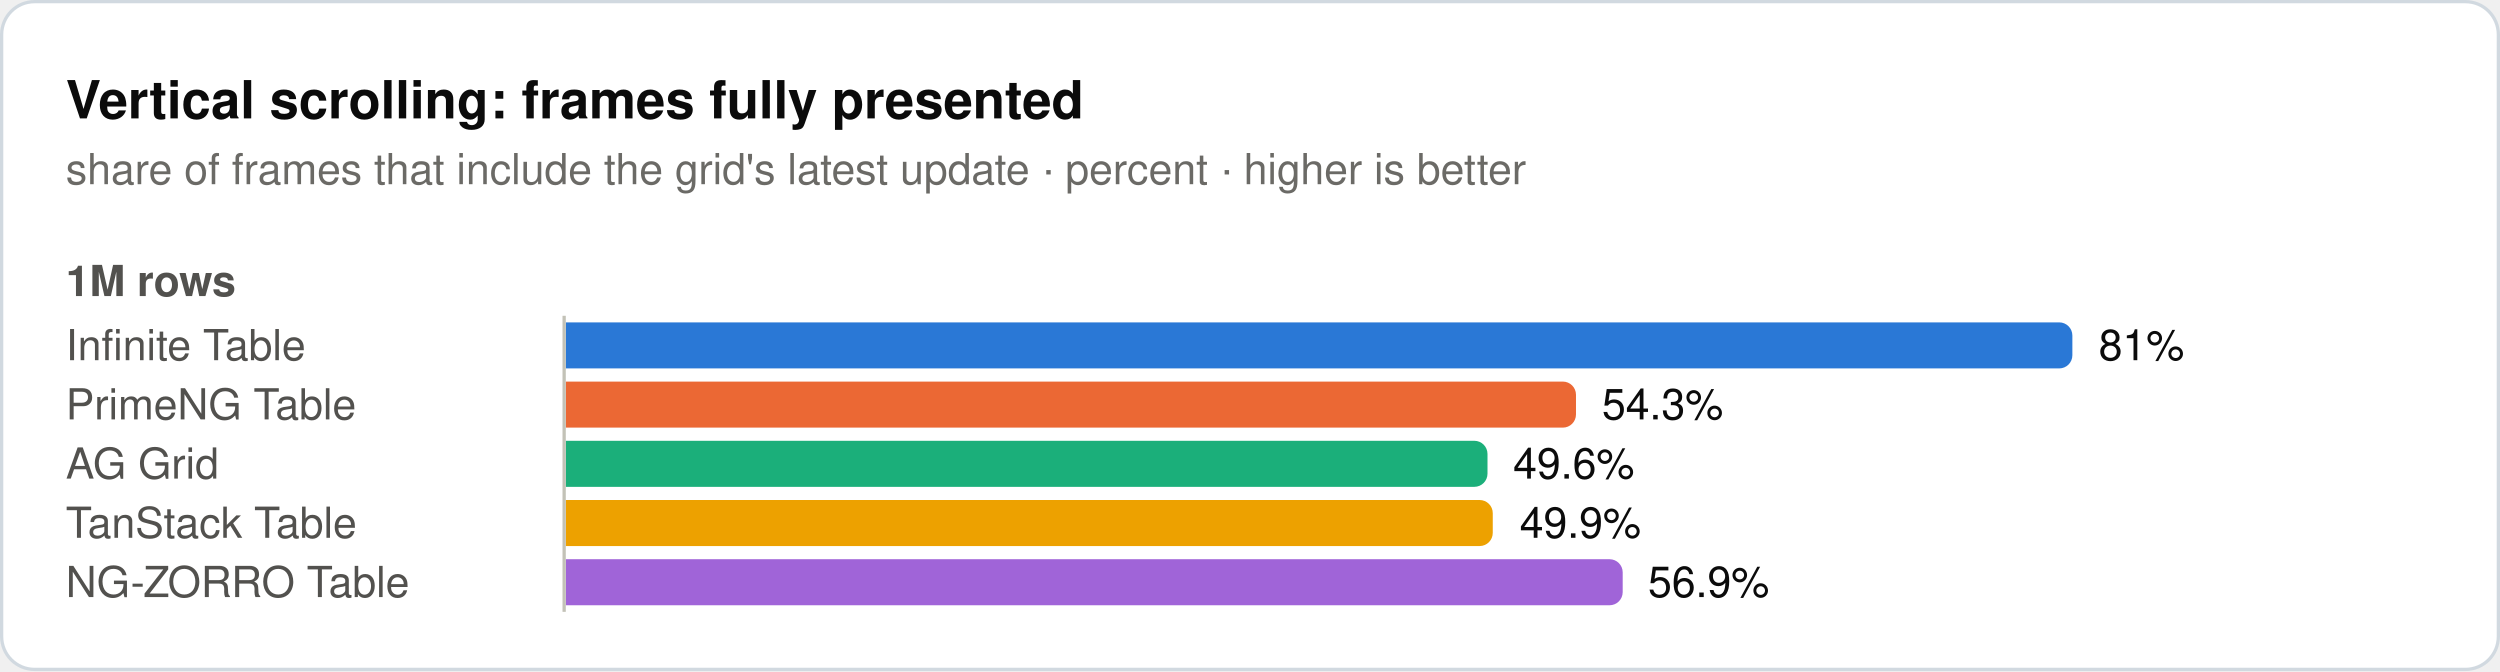
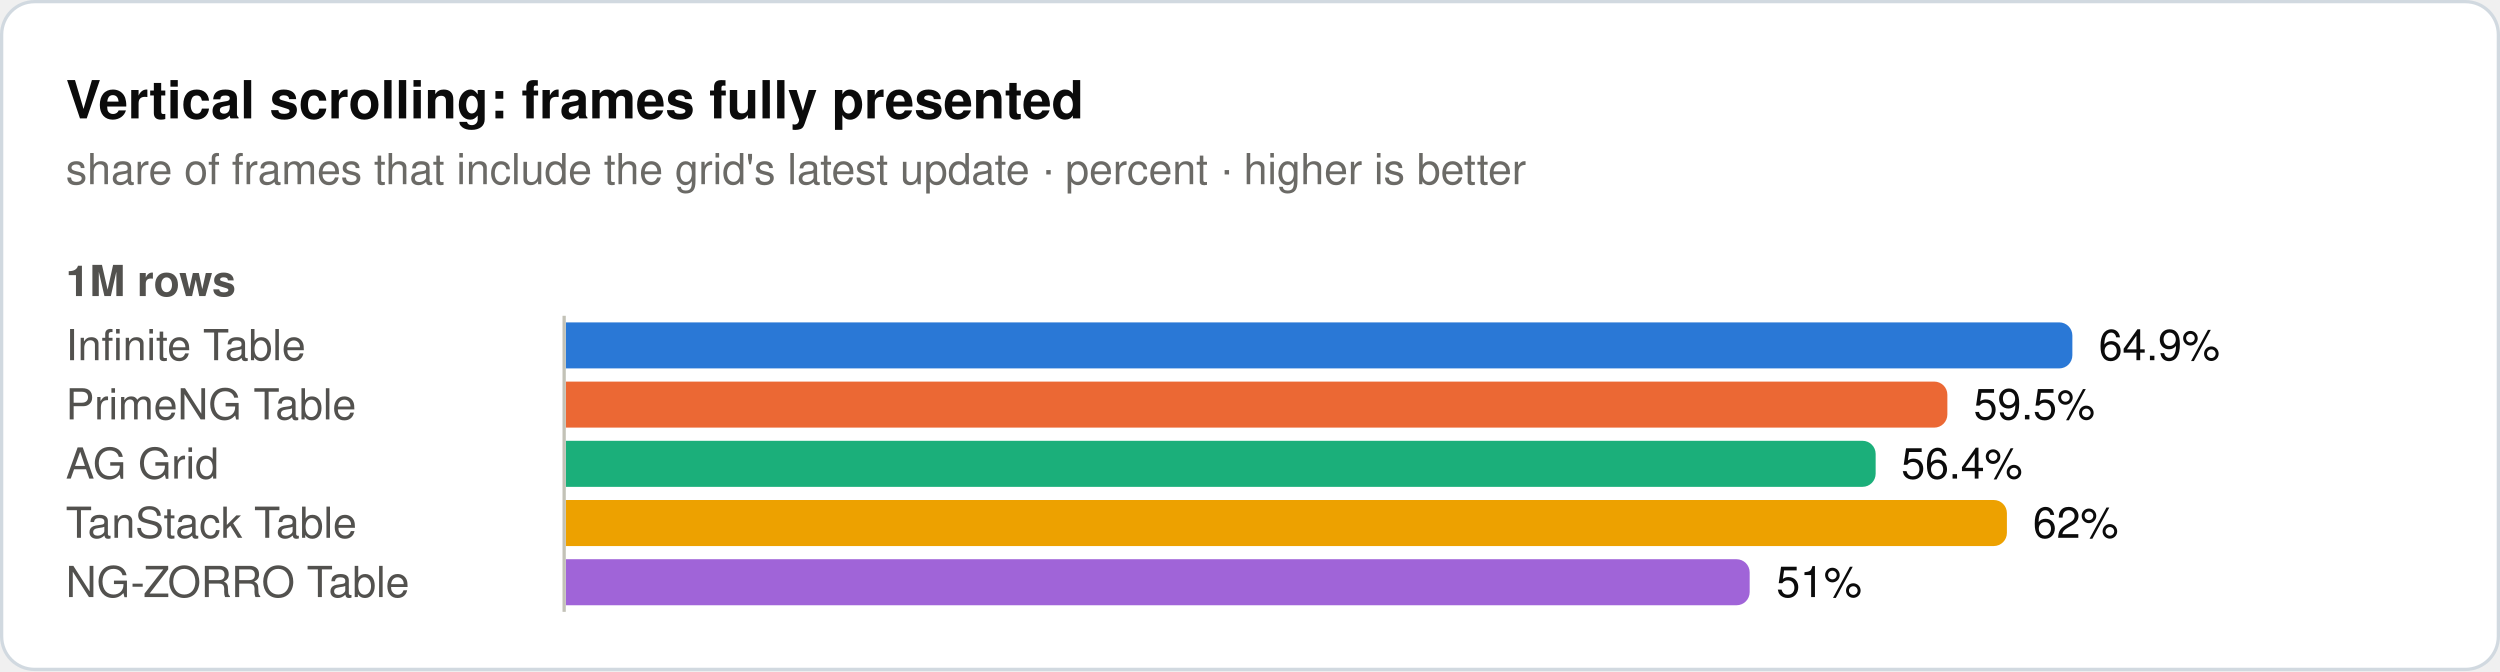
<svg xmlns="http://www.w3.org/2000/svg" width="760" height="204" viewBox="0 0 760 204" role="img">
  <rect x="0.5" y="0.5" width="759" height="203" rx="10" fill="#ffffff" stroke="#d1d9e0" />
  <text x="20" y="36" font-family="system-ui, -apple-system, 'Segoe UI', Helvetica, Arial, sans-serif" font-size="16" font-weight="600" fill="#0b0b0b">Vertical scrolling: frames fully presented</text>
  <text x="20" y="56" font-family="system-ui, -apple-system, 'Segoe UI', Helvetica, Arial, sans-serif" font-size="13" fill="#6b6a66">share of frames that include the grid's latest update · percent · higher is better</text>
  <text x="20" y="90" font-family="system-ui, -apple-system, 'Segoe UI', Helvetica, Arial, sans-serif" font-size="13" font-weight="600" fill="#52514e">1M rows</text>
  <text x="20" y="109.5" font-family="system-ui, -apple-system, 'Segoe UI', Helvetica, Arial, sans-serif" font-size="13" fill="#52514e">Infinite Table</text>
  <path d="M172,98H626a4,4 0 0 1 4,4V108a4,4 0 0 1 -4,4H172Z" fill="#2a78d6" />
-   <text x="638" y="109.5" font-family="system-ui, -apple-system, 'Segoe UI', Helvetica, Arial, sans-serif" font-size="13" fill="#0b0b0b">81%</text>
+   <text x="638" y="109.5" font-family="system-ui, -apple-system, 'Segoe UI', Helvetica, Arial, sans-serif" font-size="13" fill="#0b0b0b">64.9%</text>
  <text x="20" y="127.5" font-family="system-ui, -apple-system, 'Segoe UI', Helvetica, Arial, sans-serif" font-size="13" fill="#52514e">PrimeNG Table</text>
-   <path d="M172,116H475.1a4,4 0 0 1 4,4V126a4,4 0 0 1 -4,4H172Z" fill="#eb6834" />
-   <text x="487" y="127.5" font-family="system-ui, -apple-system, 'Segoe UI', Helvetica, Arial, sans-serif" font-size="13" fill="#0b0b0b">54.3%</text>
+   <path d="M172,116H588a4,4 0 0 1 4,4V126a4,4 0 0 1 -4,4H172Z" fill="#eb6834" />
+   <text x="600" y="127.5" font-family="system-ui, -apple-system, 'Segoe UI', Helvetica, Arial, sans-serif" font-size="13" fill="#0b0b0b">59.5%</text>
  <text x="20" y="145.5" font-family="system-ui, -apple-system, 'Segoe UI', Helvetica, Arial, sans-serif" font-size="13" fill="#52514e">AG Grid</text>
-   <path d="M172,134H448.2a4,4 0 0 1 4,4V144a4,4 0 0 1 -4,4H172Z" fill="#1baf7a" />
-   <text x="460" y="145.5" font-family="system-ui, -apple-system, 'Segoe UI', Helvetica, Arial, sans-serif" font-size="13" fill="#0b0b0b">49.6%</text>
+   <path d="M172,134H566.2a4,4 0 0 1 4,4V144a4,4 0 0 1 -4,4H172Z" fill="#1baf7a" />
+   <text x="578" y="145.5" font-family="system-ui, -apple-system, 'Segoe UI', Helvetica, Arial, sans-serif" font-size="13" fill="#0b0b0b">56.4%</text>
  <text x="20" y="163.5" font-family="system-ui, -apple-system, 'Segoe UI', Helvetica, Arial, sans-serif" font-size="13" fill="#52514e">TanStack Table</text>
-   <path d="M172,152H449.8a4,4 0 0 1 4,4V162a4,4 0 0 1 -4,4H172Z" fill="#eda100" />
-   <text x="462" y="163.5" font-family="system-ui, -apple-system, 'Segoe UI', Helvetica, Arial, sans-serif" font-size="13" fill="#0b0b0b">49.9%</text>
+   <path d="M172,152H606.1a4,4 0 0 1 4,4V162a4,4 0 0 1 -4,4H172Z" fill="#eda100" />
+   <text x="618" y="163.5" font-family="system-ui, -apple-system, 'Segoe UI', Helvetica, Arial, sans-serif" font-size="13" fill="#0b0b0b">62%</text>
  <text x="20" y="181.5" font-family="system-ui, -apple-system, 'Segoe UI', Helvetica, Arial, sans-serif" font-size="13" fill="#52514e">NG-ZORRO Table</text>
-   <path d="M172,170H489.3a4,4 0 0 1 4,4V180a4,4 0 0 1 -4,4H172Z" fill="#a064d8" />
-   <text x="501" y="181.5" font-family="system-ui, -apple-system, 'Segoe UI', Helvetica, Arial, sans-serif" font-size="13" fill="#0b0b0b">56.9%</text>
+   <path d="M172,170H527.9a4,4 0 0 1 4,4V180a4,4 0 0 1 -4,4H172Z" fill="#a064d8" />
+   <text x="540" y="181.5" font-family="system-ui, -apple-system, 'Segoe UI', Helvetica, Arial, sans-serif" font-size="13" fill="#0b0b0b">51%</text>
  <line x1="171.5" y1="96" x2="171.5" y2="186" stroke="#c3c2b7" stroke-width="1" />
</svg>
